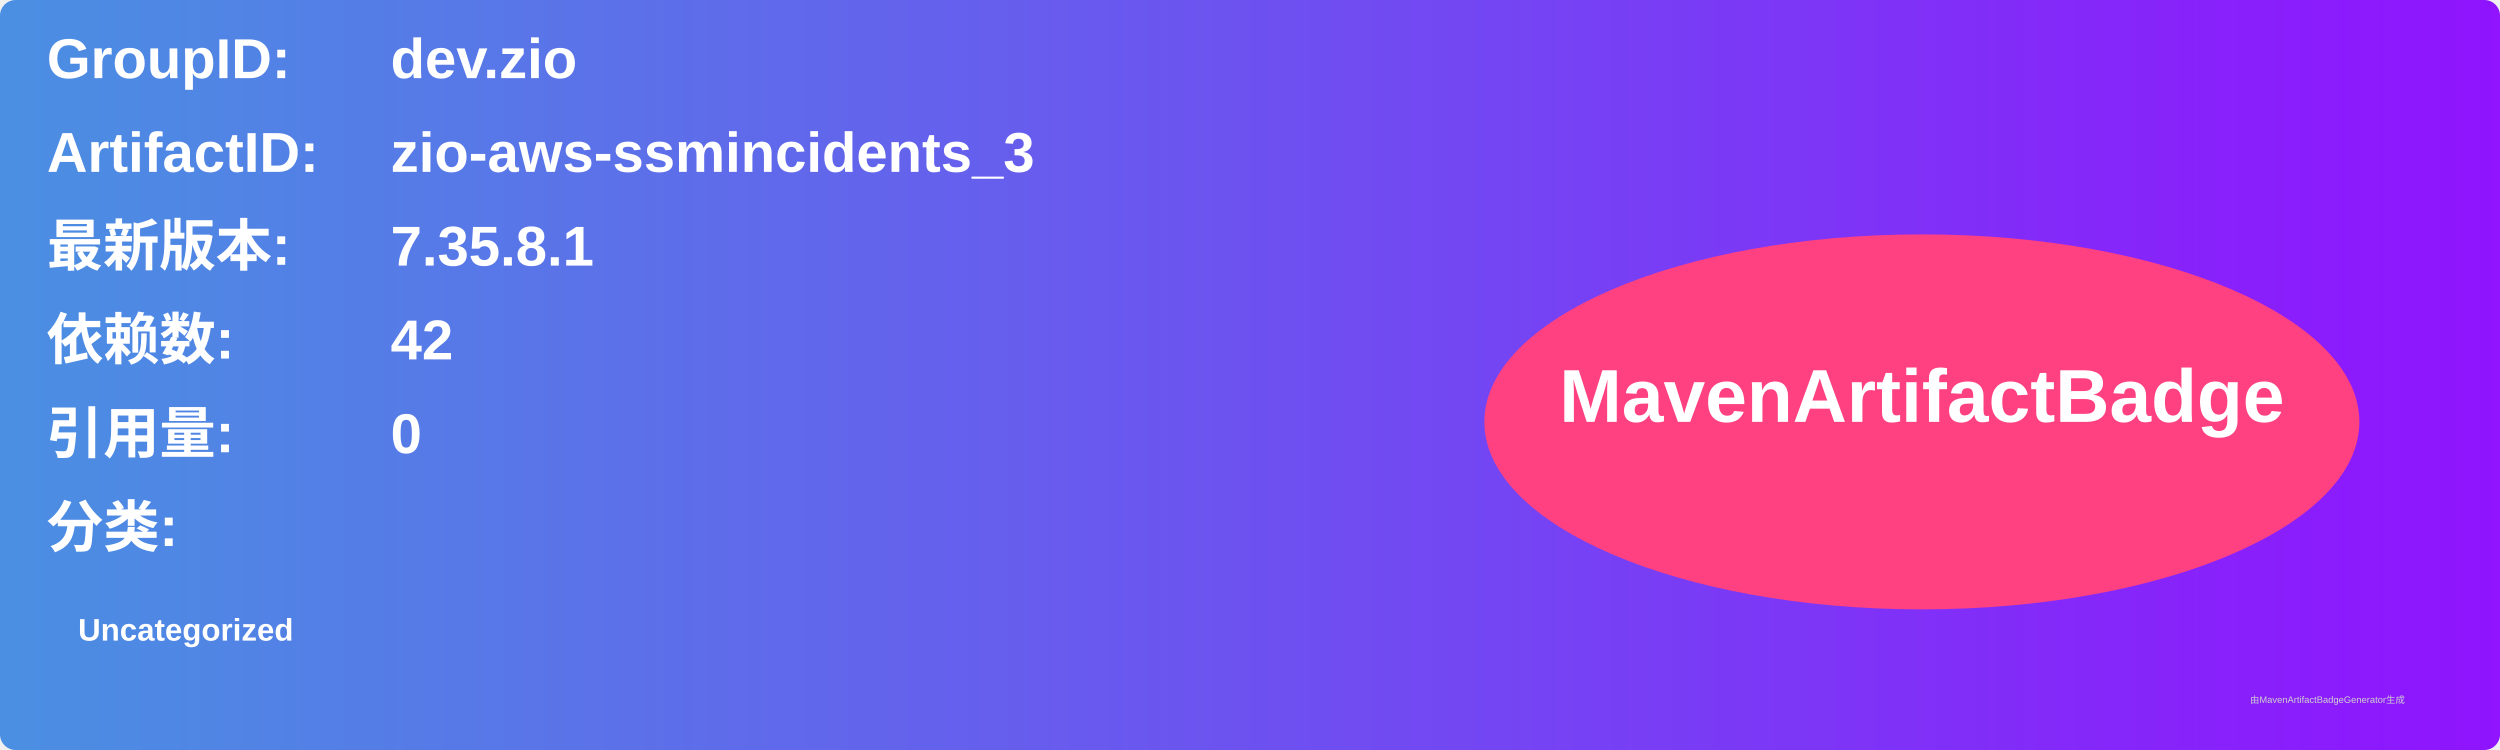
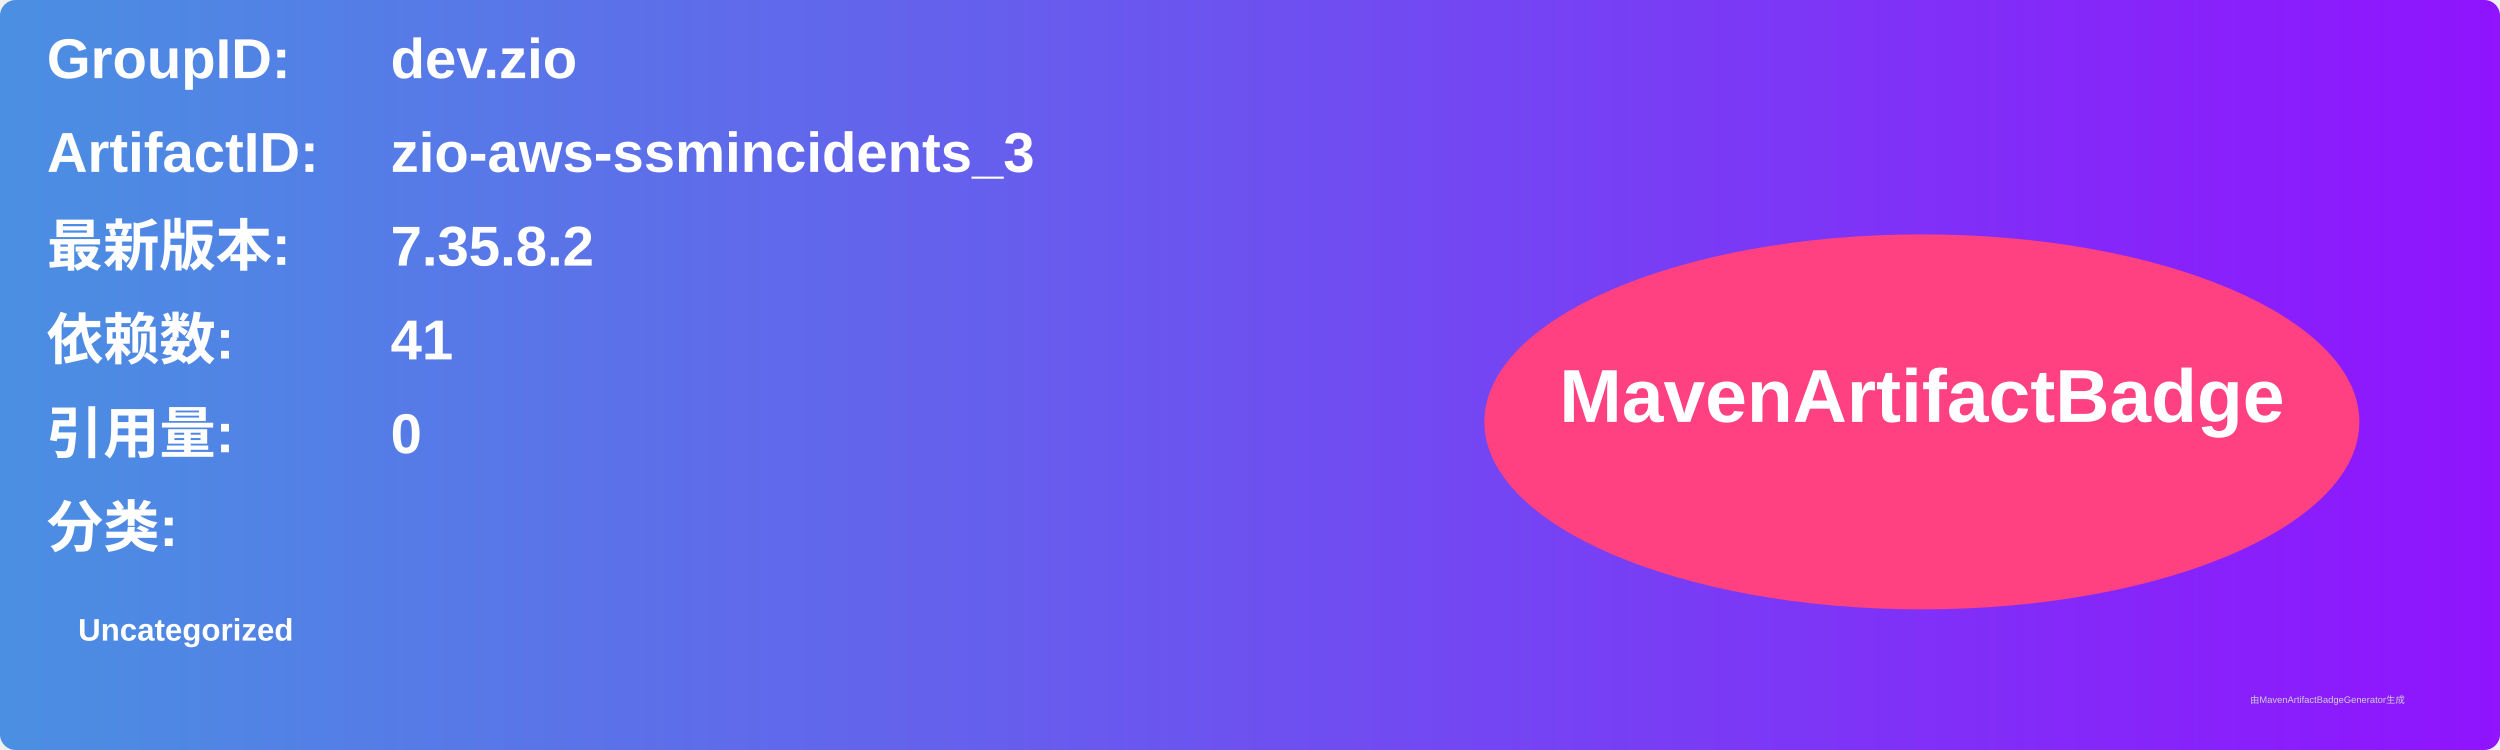
<svg xmlns="http://www.w3.org/2000/svg" width="800" height="240" viewBox="0 0 800 240">
  <linearGradient id="grad" x1="0%" y1="0%" x2="100%" y2="0%">
    <stop offset="0%" stop-color="#4a90e2" />
    <stop offset="100%" stop-color="#9013fe" />
  </linearGradient>
  <rect width="100%" height="100%" rx="5" ry="5" fill="url(#grad)" />
  <g transform="translate(15, 15)">
    <text x="0" y="10" font-family="Arial" font-size="18" fill="white" font-weight="bold" width="260">GroupID:</text>
    <text x="110" y="10" font-family="Arial" font-size="18" fill="white" font-weight="bold" width="460">dev.zio</text>
    <text x="0" y="40" font-family="Arial" font-size="18" fill="white" font-weight="bold" width="260">ArtifactID:</text>
    <text x="110" y="40" font-family="Arial" font-size="18" fill="white" font-weight="bold" width="460">zio-aws-ssmincidents_3</text>
    <text x="0" y="70" font-family="Arial" font-size="18" fill="white" font-weight="bold">最新版本:</text>
    <text x="110" y="70" font-family="Arial" font-size="18" fill="white" font-weight="bold">
-       <tspan font-weight="bold">7.35.8.1</tspan>
+       <tspan font-weight="bold">7.35.8.2</tspan>
    </text>
    <text x="0" y="100" font-family="Arial" font-size="18" fill="white" font-weight="bold">依赖数: </text>
    <text x="110" y="100" font-family="Arial" font-size="18" fill="white">
-       <tspan font-weight="bold">42</tspan>
+       <tspan font-weight="bold">41</tspan>
    </text>
    <text x="0" y="130" font-family="Arial" font-size="18" fill="white" font-weight="bold">引用量: </text>
    <text x="110" y="130" font-family="Arial" font-size="18" fill="white">
      <tspan font-weight="bold">0</tspan>
    </text>
    <text x="0" y="160" font-family="Arial" font-size="18" fill="white" font-weight="bold">分类:</text>
    <text x="10" y="190" font-family="Arial" font-size="10" fill="white">
      <tspan font-weight="bold">Uncategorized</tspan>
    </text>
    <ellipse cx="600" cy="120" rx="140" ry="60" fill="#ff4081" />
    <text x="600" y="120" text-anchor="middle" font-family="Arial" font-size="24" fill="white" font-weight="bold">MavenArtifactBadge</text>
  </g>
  <text x="720" y="225" font-family="Arial" font-size="3" fill="#d0d0d0">由MavenArtifactBadgeGenerator生成</text>
</svg>
